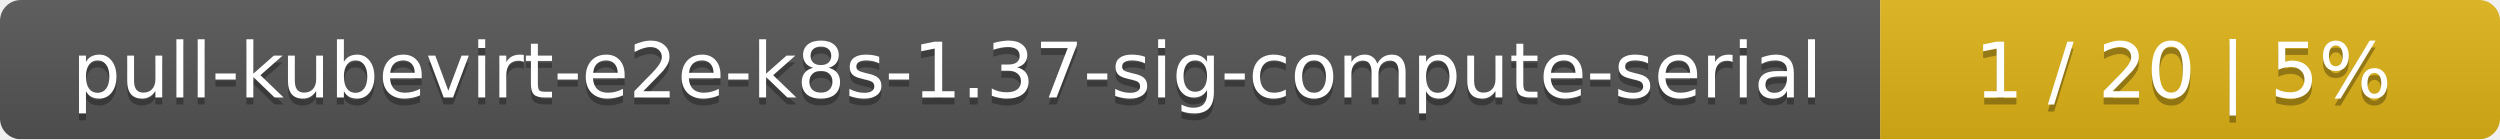
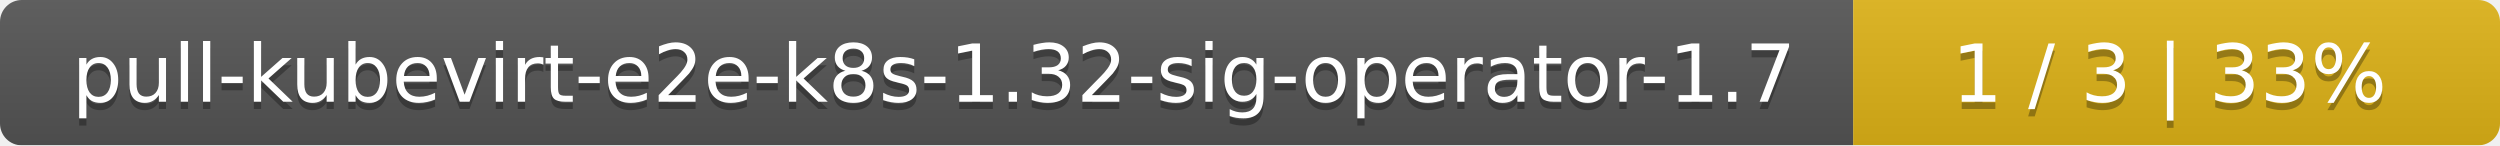
- <svg xmlns="http://www.w3.org/2000/svg" width="359" height="20">
+ <svg xmlns="http://www.w3.org/2000/svg" width="344" height="20">
  <linearGradient id="smooth" x2="0" y2="100%">
    <stop offset="0" stop-color="#bbb" stop-opacity=".1" />
    <stop offset="1" stop-opacity=".1" />
  </linearGradient>
  <mask id="round">
-     <rect width="359" height="20" rx="3" fill="#fff" />
+     <rect width="344" height="20" rx="3" fill="#fff" />
  </mask>
  <g mask="url(#round)">
-     <rect width="270" height="20" fill="#555" />
-     <rect x="270" width="89" height="20" fill="#dfb317" />
-     <rect width="359" height="20" fill="url(#smooth)" />
+     <rect width="255" height="20" fill="#555" />
+     <rect x="255" width="89" height="20" fill="#dfb317" />
+     <rect width="344" height="20" fill="url(#smooth)" />
  </g>
  <g fill="#fff" text-anchor="middle" font-family="DejaVu Sans,Verdana,Geneva,sans-serif" font-size="11">
-     <text x="136" y="15" fill="#010101" fill-opacity=".3">pull-kubevirt-e2e-k8s-1.37-sig-compute-serial</text>
-     <text x="136" y="14">pull-kubevirt-e2e-k8s-1.37-sig-compute-serial</text>
-     <text x="313.5" y="15" fill="#010101" fill-opacity=".3">1 / 20    |    5%</text>
-     <text x="313.5" y="14">1 / 20    |    5%</text>
+     <text x="128.5" y="15" fill="#010101" fill-opacity=".3">pull-kubevirt-e2e-k8s-1.32-sig-operator-1.7</text>
+     <text x="128.5" y="14">pull-kubevirt-e2e-k8s-1.32-sig-operator-1.7</text>
+     <text x="298.5" y="15" fill="#010101" fill-opacity=".3">1 / 3    |    33%</text>
+     <text x="298.5" y="14">1 / 3    |    33%</text>
  </g>
</svg>
